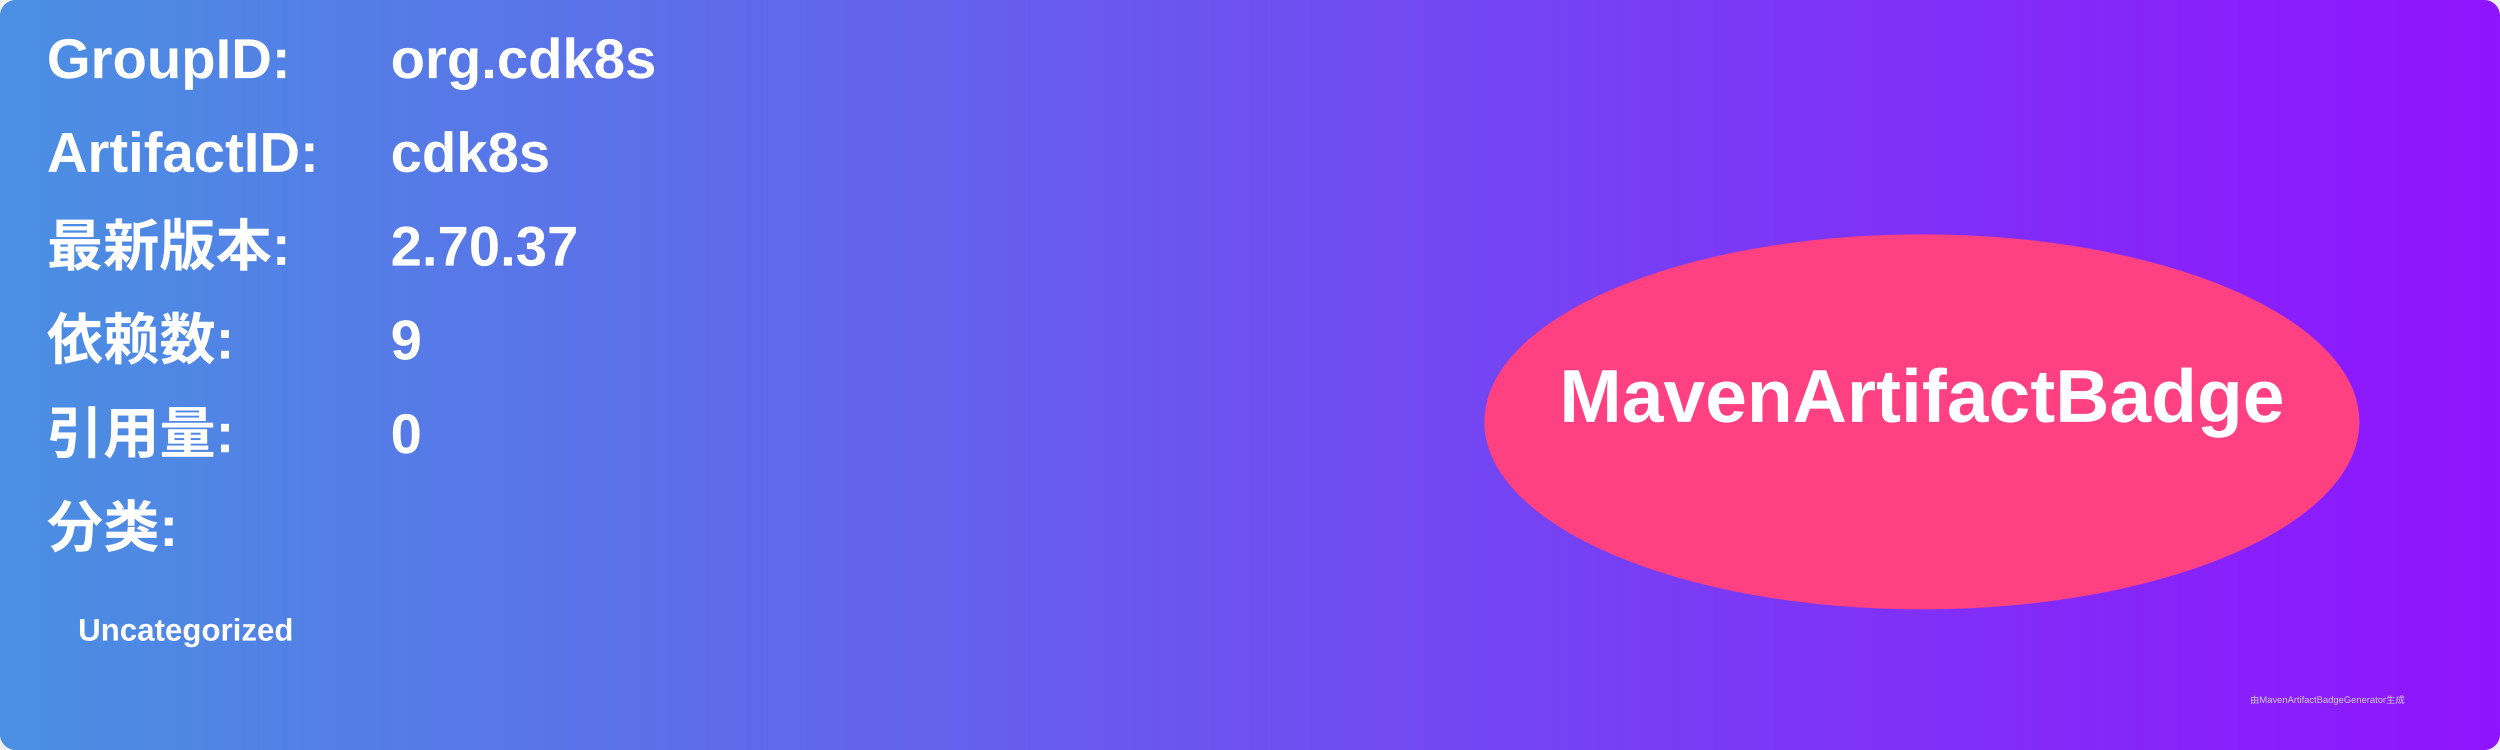
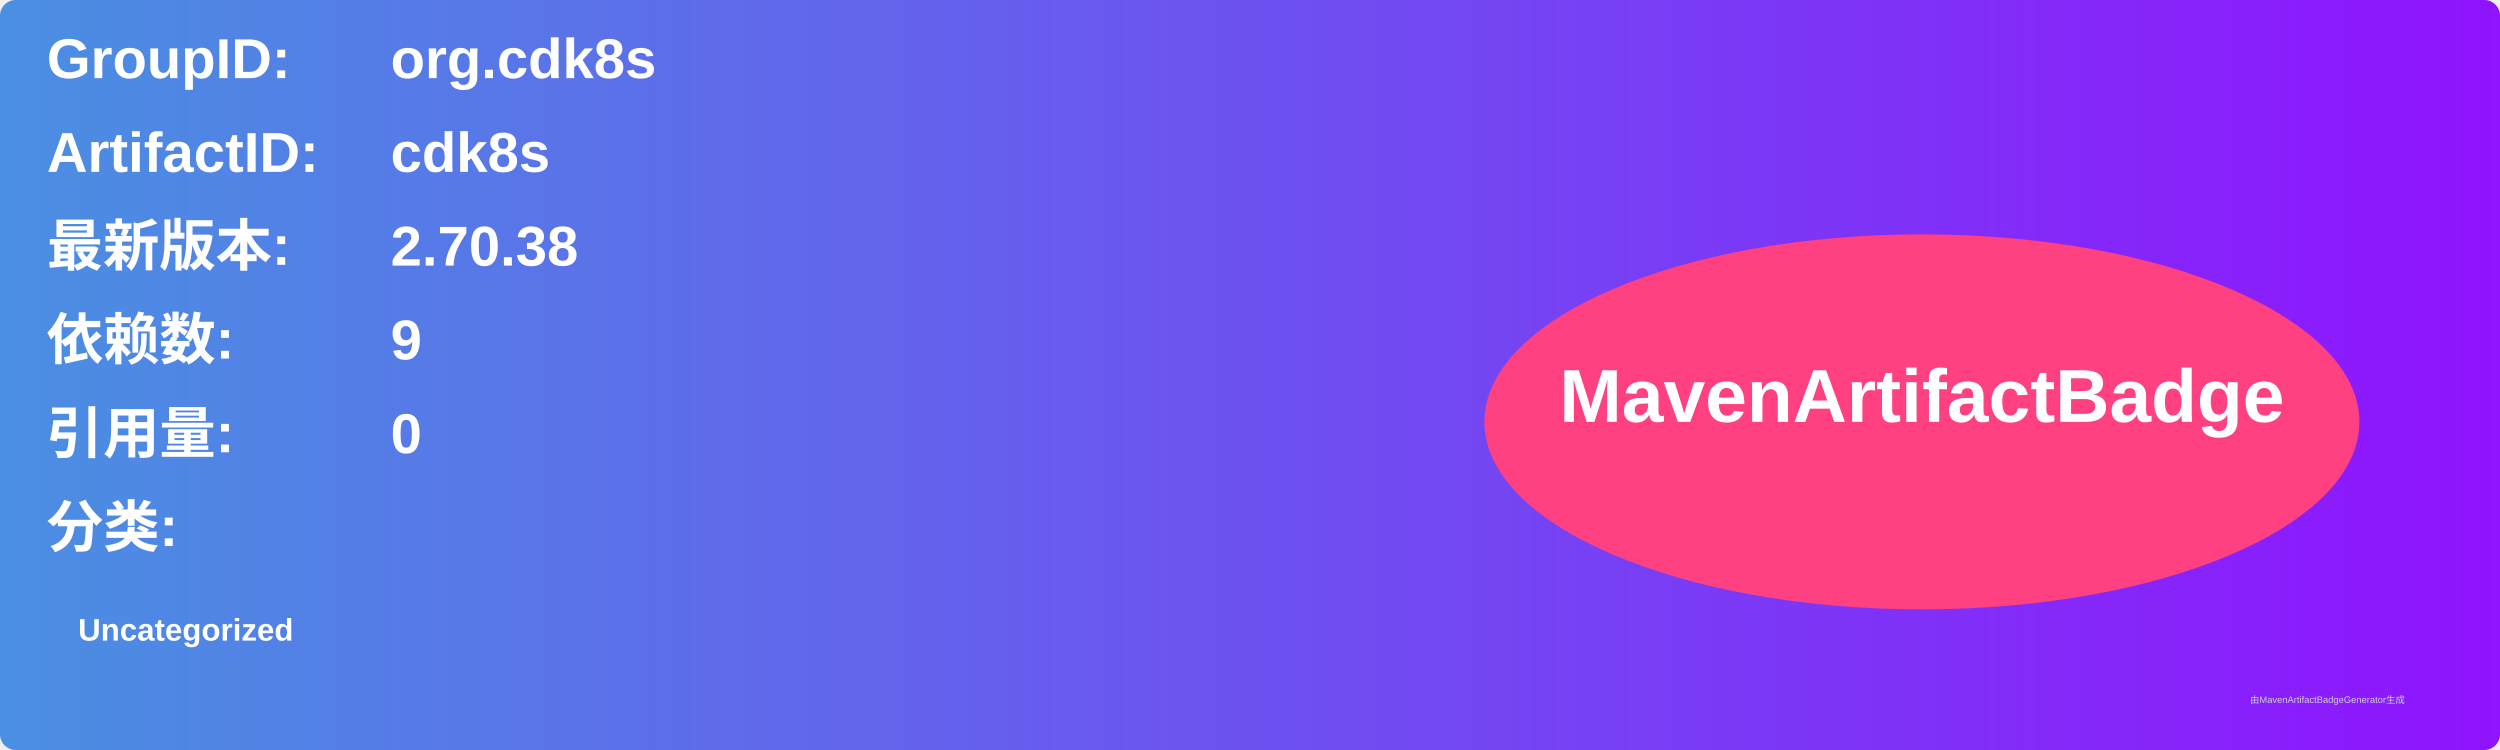
<svg xmlns="http://www.w3.org/2000/svg" width="800" height="240" viewBox="0 0 800 240">
  <linearGradient id="grad" x1="0%" y1="0%" x2="100%" y2="0%">
    <stop offset="0%" stop-color="#4a90e2" />
    <stop offset="100%" stop-color="#9013fe" />
  </linearGradient>
  <rect width="100%" height="100%" rx="5" ry="5" fill="url(#grad)" />
  <g transform="translate(15, 15)">
    <text x="0" y="10" font-family="Arial" font-size="18" fill="white" font-weight="bold" width="260">GroupID:</text>
    <text x="110" y="10" font-family="Arial" font-size="18" fill="white" font-weight="bold" width="460">org.cdk8s</text>
    <text x="0" y="40" font-family="Arial" font-size="18" fill="white" font-weight="bold" width="260">ArtifactID:</text>
    <text x="110" y="40" font-family="Arial" font-size="18" fill="white" font-weight="bold" width="460">cdk8s</text>
    <text x="0" y="70" font-family="Arial" font-size="18" fill="white" font-weight="bold">最新版本:</text>
    <text x="110" y="70" font-family="Arial" font-size="18" fill="white" font-weight="bold">
-       <tspan font-weight="bold">2.70.37</tspan>
+       <tspan font-weight="bold">2.70.38</tspan>
    </text>
    <text x="0" y="100" font-family="Arial" font-size="18" fill="white" font-weight="bold">依赖数: </text>
    <text x="110" y="100" font-family="Arial" font-size="18" fill="white">
      <tspan font-weight="bold">9</tspan>
    </text>
    <text x="0" y="130" font-family="Arial" font-size="18" fill="white" font-weight="bold">引用量: </text>
    <text x="110" y="130" font-family="Arial" font-size="18" fill="white">
      <tspan font-weight="bold">0</tspan>
    </text>
    <text x="0" y="160" font-family="Arial" font-size="18" fill="white" font-weight="bold">分类:</text>
    <text x="10" y="190" font-family="Arial" font-size="10" fill="white">
      <tspan font-weight="bold">Uncategorized</tspan>
    </text>
    <ellipse cx="600" cy="120" rx="140" ry="60" fill="#ff4081" />
    <text x="600" y="120" text-anchor="middle" font-family="Arial" font-size="24" fill="white" font-weight="bold">MavenArtifactBadge</text>
  </g>
  <text x="720" y="225" font-family="Arial" font-size="3" fill="#d0d0d0">由MavenArtifactBadgeGenerator生成</text>
</svg>
